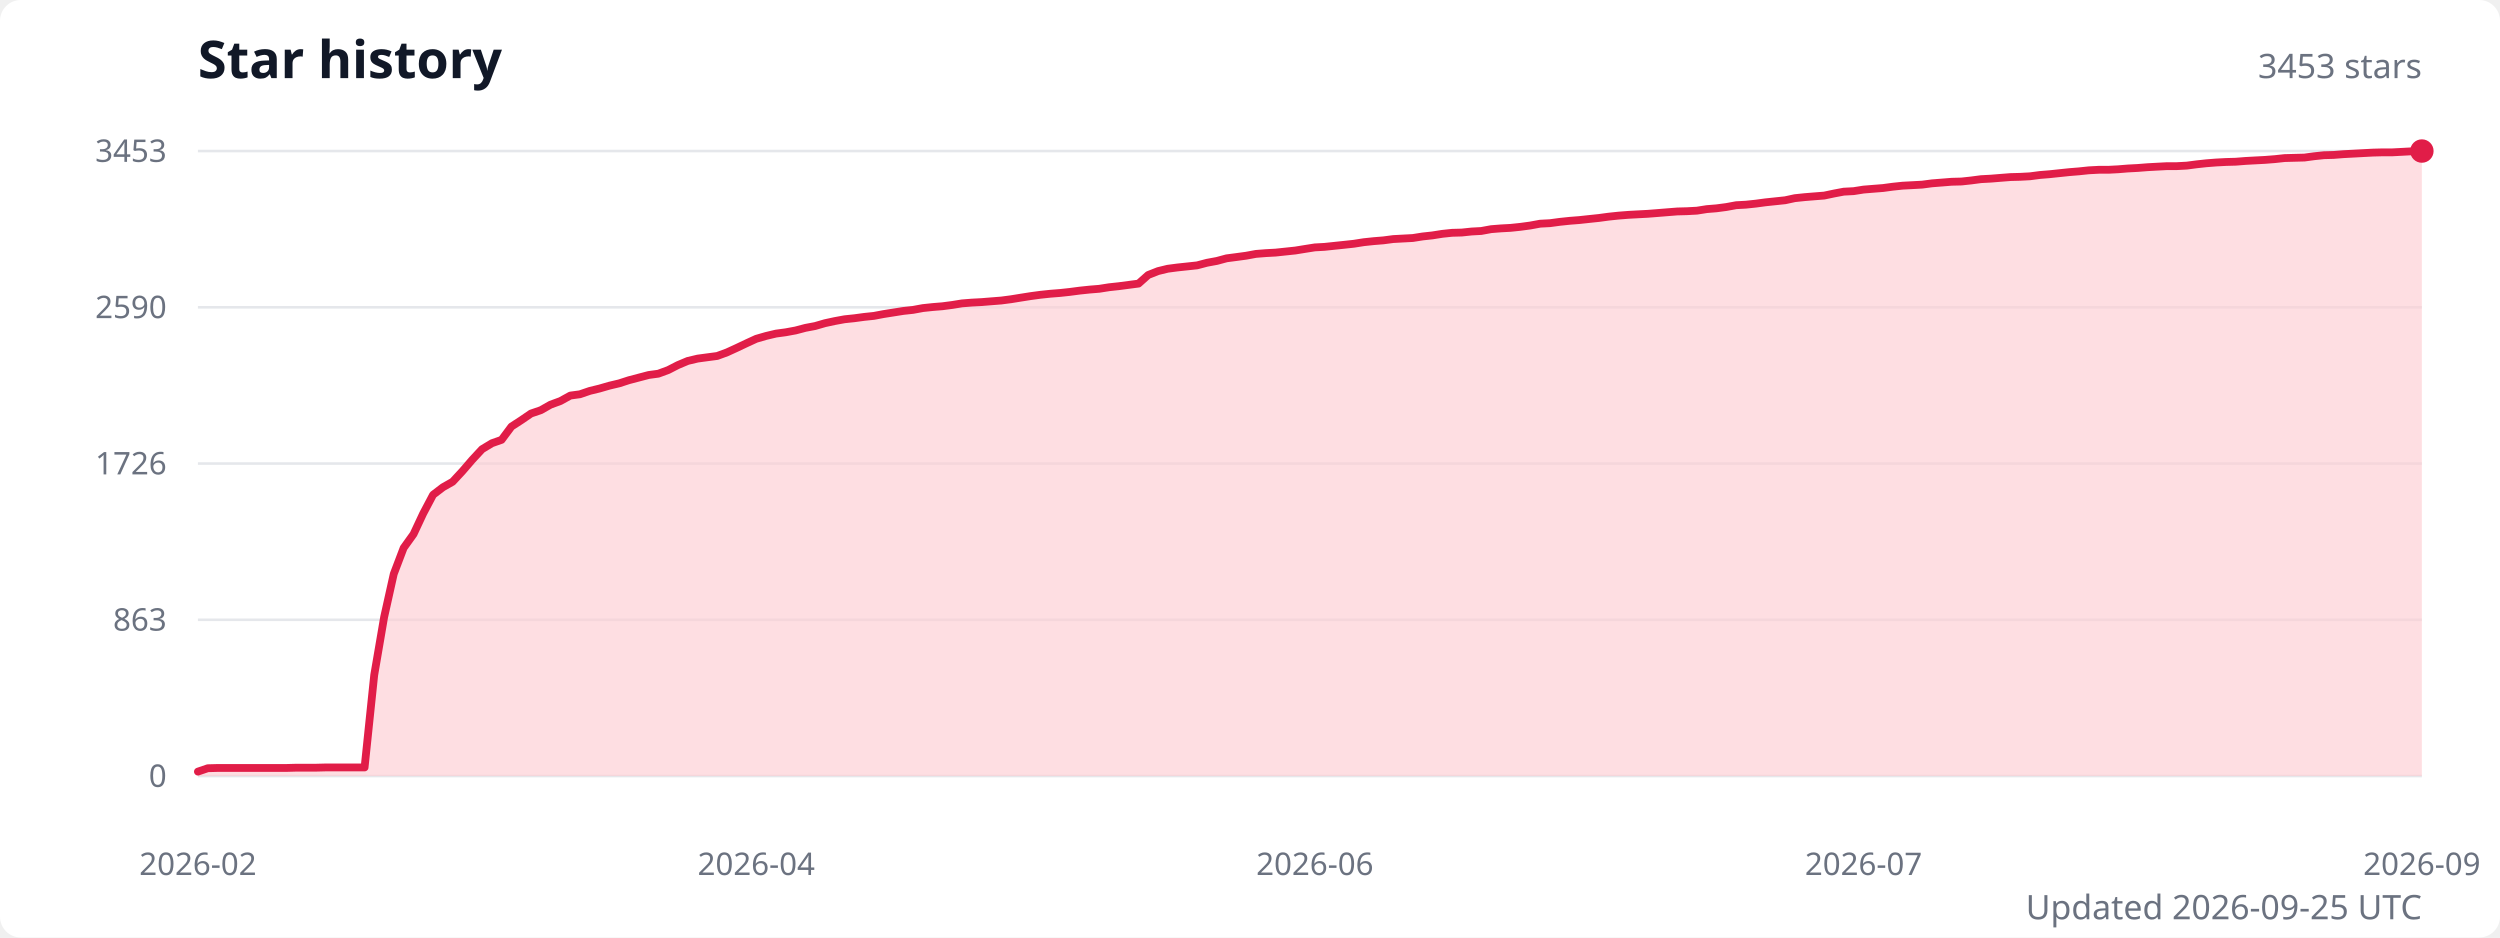
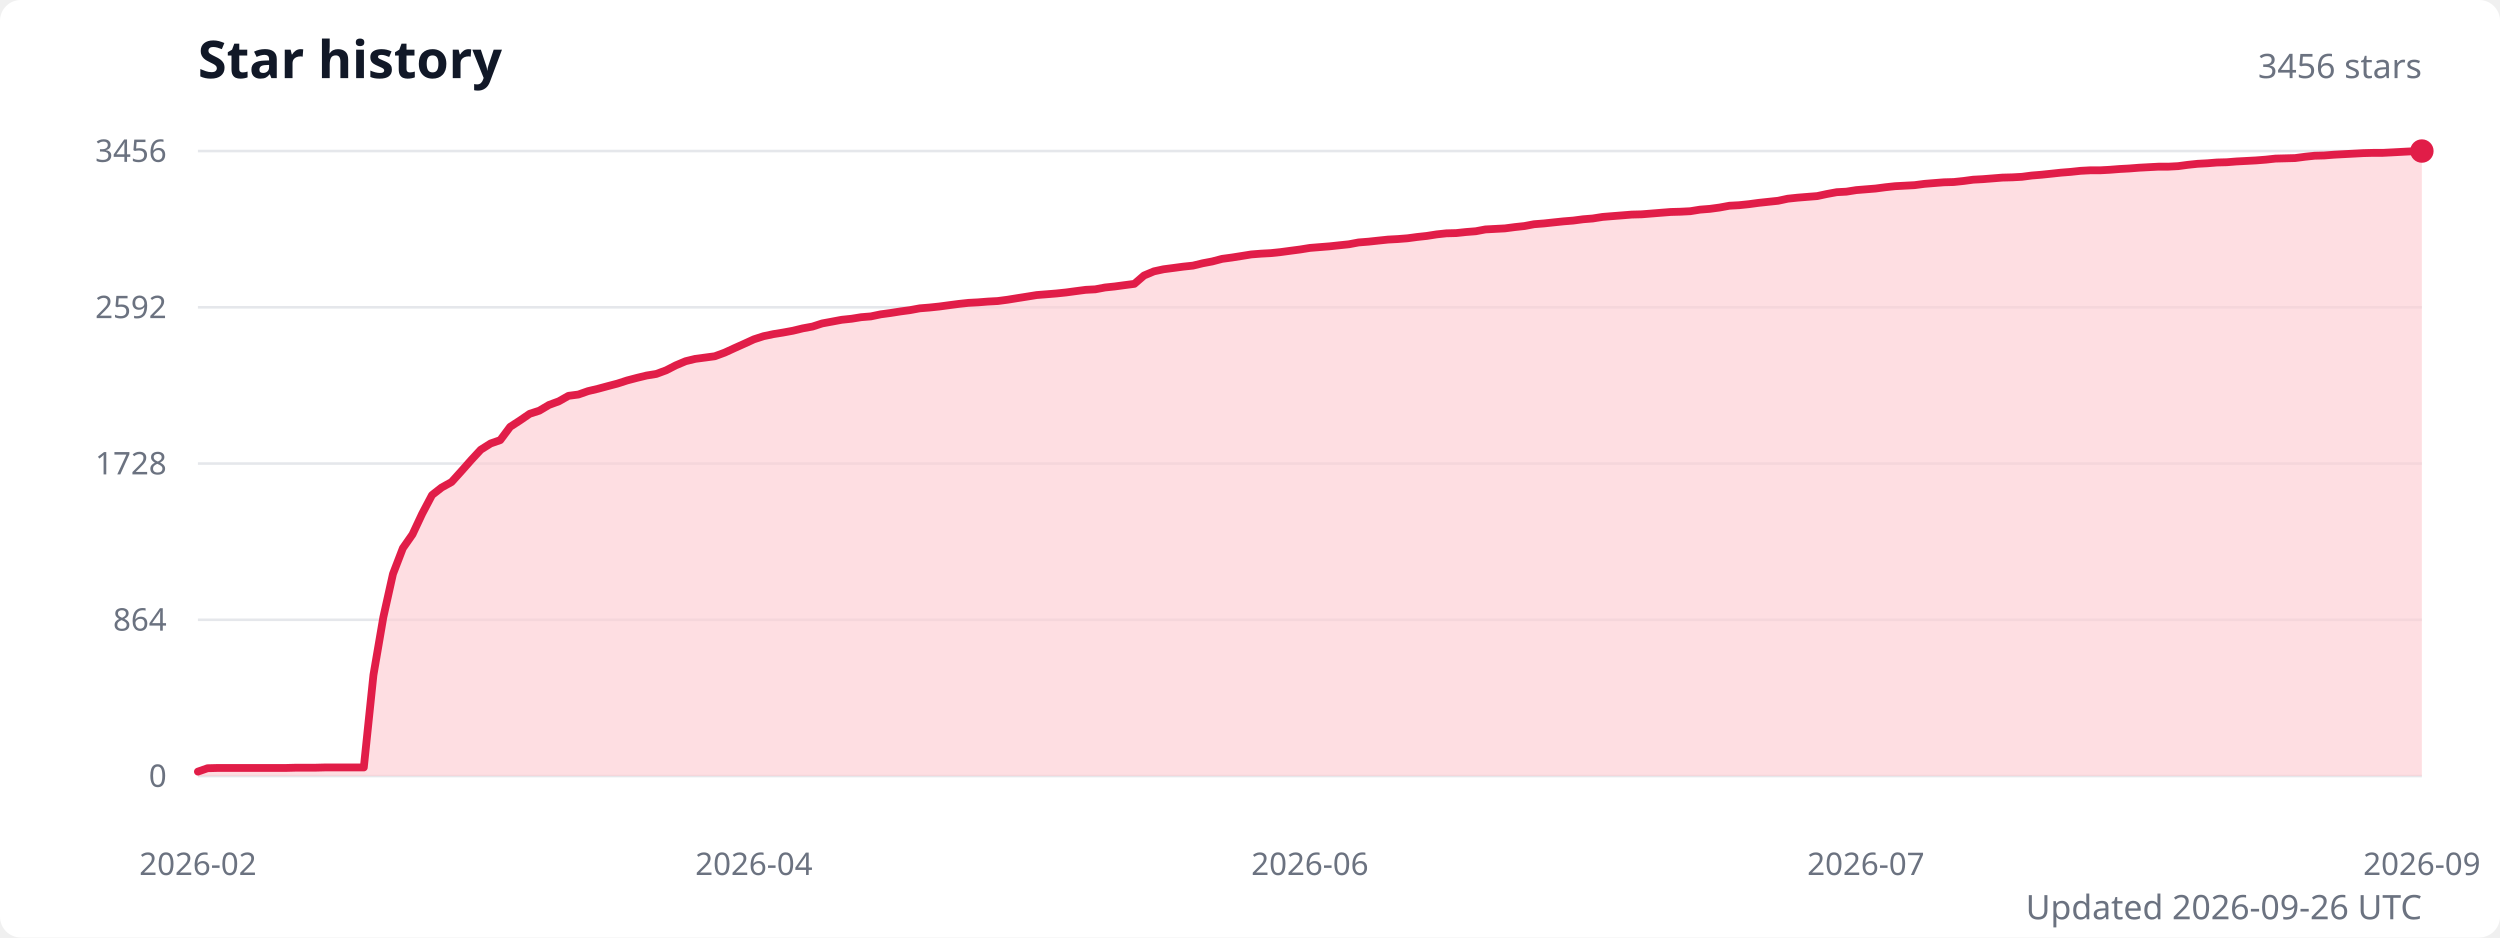
<svg xmlns="http://www.w3.org/2000/svg" width="960" height="360" viewBox="0 0 960 360" role="img" aria-labelledby="title description">
  <style>
    .title { fill: #111827; font: 600 20px system-ui, sans-serif; }
    .subtitle { fill: #6b7280; font: 13px system-ui, sans-serif; }
    .axis-label { fill: #6b7280; font: 12px system-ui, sans-serif; }
    .grid { stroke: #e5e7eb; stroke-width: 1; }
  </style>
  <rect width="100%" height="100%" fill="#ffffff" rx="8" />
  <text class="title" x="76" y="30">Star history</text>
-   <text class="subtitle" x="930" y="30" text-anchor="end">3453 stars</text>
+   <text class="subtitle" x="930" y="30" text-anchor="end">3456 stars</text>
  <line class="grid" x1="76" y1="298" x2="930" y2="298" />
  <text class="axis-label" x="64" y="298" text-anchor="end" dominant-baseline="middle">0</text>
  <line class="grid" x1="76" y1="238" x2="930" y2="238" />
-   <text class="axis-label" x="64" y="238" text-anchor="end" dominant-baseline="middle">863</text>
+   <text class="axis-label" x="64" y="238" text-anchor="end" dominant-baseline="middle">864</text>
  <line class="grid" x1="76" y1="178" x2="930" y2="178" />
-   <text class="axis-label" x="64" y="178" text-anchor="end" dominant-baseline="middle">1726</text>
+   <text class="axis-label" x="64" y="178" text-anchor="end" dominant-baseline="middle">1728</text>
  <line class="grid" x1="76" y1="118" x2="930" y2="118" />
-   <text class="axis-label" x="64" y="118" text-anchor="end" dominant-baseline="middle">2590</text>
+   <text class="axis-label" x="64" y="118" text-anchor="end" dominant-baseline="middle">2592</text>
  <line class="grid" x1="76" y1="58" x2="930" y2="58" />
-   <text class="axis-label" x="64" y="58" text-anchor="end" dominant-baseline="middle">3453</text>
-   <path d="M 76 298 L 76,296.3 79.8,295 83.5,294.9 87.3,294.9 91,294.9 94.8,294.9 98.6,294.9 102.3,294.9 106.1,294.9 109.9,294.9 113.6,294.8 117.4,294.8 121.1,294.8 124.9,294.7 128.7,294.7 132.4,294.7 136.2,294.7 140,294.7 143.7,259.2 147.5,237 151.2,220.4 155,210.4 158.8,205.1 162.5,197.2 166.3,190 170.1,187.1 173.8,185 177.6,180.9 181.3,176.6 185.1,172.5 188.9,170.2 192.6,168.9 196.4,163.8 200.1,161.4 203.9,158.8 207.7,157.5 211.4,155.4 215.2,154 219,151.9 222.7,151.4 226.5,150.1 230.2,149.2 234,148.1 237.8,147.2 241.5,146 245.3,145 249.1,144 252.8,143.5 256.6,142.1 260.3,140.2 264.1,138.6 267.9,137.7 271.6,137.2 275.4,136.7 279.2,135.3 282.9,133.6 286.7,131.8 290.4,130.1 294.2,129 298,128.1 301.7,127.6 305.5,126.9 309.3,125.9 313,125.2 316.8,124.1 320.5,123.3 324.3,122.6 328.1,122.2 331.8,121.7 335.6,121.3 339.3,120.6 343.1,120 346.9,119.4 350.6,119 354.4,118.3 358.2,117.9 361.9,117.6 365.7,117.1 369.4,116.5 373.2,116.2 377,116 380.7,115.7 384.5,115.4 388.3,114.9 392,114.3 395.8,113.7 399.5,113.2 403.3,112.8 407.1,112.5 410.8,112.1 414.6,111.6 418.4,111.2 422.1,110.9 425.9,110.3 429.6,109.9 433.4,109.4 437.2,108.9 440.9,105.6 444.7,104.1 448.4,103.2 452.2,102.7 456,102.3 459.7,101.9 463.5,100.9 467.3,100.2 471,99.2 474.8,98.7 478.5,98.2 482.3,97.5 486.1,97.2 489.8,97 493.6,96.6 497.4,96.2 501.1,95.6 504.9,95 508.6,94.8 512.4,94.4 516.2,94 519.9,93.6 523.7,93 527.5,92.6 531.2,92.3 535,91.8 538.7,91.6 542.5,91.4 546.3,90.8 550,90.4 553.8,89.8 557.6,89.4 561.3,89.3 565.1,88.9 568.8,88.7 572.6,88 576.4,87.7 580.1,87.5 583.9,87.1 587.6,86.6 591.4,85.9 595.2,85.7 598.9,85.2 602.7,84.8 606.5,84.5 610.2,84.1 614,83.7 617.7,83.2 621.5,82.8 625.3,82.5 629,82.3 632.8,82.1 636.6,81.8 640.3,81.5 644.1,81.2 647.8,81.1 651.6,80.9 655.4,80.3 659.1,80 662.9,79.5 666.7,78.8 670.4,78.6 674.2,78.2 677.9,77.7 681.7,77.3 685.5,76.9 689.2,76.1 693,75.7 696.7,75.4 700.5,75.1 704.3,74.3 708,73.6 711.8,73.4 715.6,72.8 719.3,72.5 723.1,72.2 726.8,71.7 730.6,71.3 734.4,71.1 738.1,70.9 741.9,70.4 745.7,70.1 749.4,69.8 753.2,69.7 756.9,69.3 760.7,68.8 764.5,68.6 768.2,68.3 772,68 775.8,67.9 779.5,67.7 783.3,67.2 787,66.9 790.8,66.5 794.6,66.1 798.3,65.8 802.1,65.4 805.9,65.2 809.6,65.2 813.4,65 817.1,64.7 820.9,64.5 824.7,64.2 828.4,64 832.2,63.8 835.9,63.8 839.7,63.6 843.5,63.1 847.2,62.7 851,62.4 854.8,62.2 858.5,62.1 862.3,61.8 866,61.6 869.8,61.4 873.6,61.1 877.3,60.7 881.1,60.6 884.9,60.5 888.6,60 892.4,59.6 896.1,59.5 899.9,59.2 903.7,59 907.4,58.8 911.2,58.6 915,58.5 918.7,58.5 922.5,58.3 926.2,58.1 930,58 L 930 298 Z" fill="#fecdd3" opacity="0.65" />
-   <polyline points="76,296.3 79.8,295 83.5,294.9 87.3,294.9 91,294.9 94.8,294.9 98.6,294.9 102.3,294.9 106.1,294.9 109.9,294.9 113.6,294.8 117.4,294.8 121.1,294.8 124.9,294.7 128.7,294.7 132.4,294.7 136.2,294.7 140,294.7 143.7,259.2 147.5,237 151.2,220.4 155,210.4 158.8,205.1 162.5,197.2 166.3,190 170.1,187.1 173.8,185 177.6,180.9 181.3,176.6 185.1,172.5 188.9,170.2 192.6,168.9 196.4,163.8 200.1,161.4 203.9,158.8 207.7,157.5 211.4,155.4 215.2,154 219,151.9 222.7,151.4 226.5,150.1 230.2,149.2 234,148.1 237.8,147.2 241.5,146 245.3,145 249.1,144 252.8,143.5 256.6,142.1 260.3,140.2 264.1,138.6 267.9,137.7 271.6,137.2 275.4,136.7 279.2,135.3 282.9,133.6 286.7,131.8 290.4,130.1 294.2,129 298,128.1 301.7,127.6 305.5,126.9 309.3,125.9 313,125.2 316.8,124.1 320.5,123.3 324.3,122.6 328.1,122.2 331.8,121.7 335.6,121.3 339.3,120.6 343.1,120 346.9,119.4 350.6,119 354.4,118.3 358.2,117.9 361.9,117.6 365.7,117.1 369.4,116.5 373.2,116.2 377,116 380.7,115.7 384.5,115.4 388.3,114.9 392,114.3 395.8,113.7 399.5,113.2 403.3,112.8 407.1,112.5 410.8,112.1 414.6,111.6 418.4,111.2 422.1,110.9 425.9,110.3 429.6,109.9 433.4,109.4 437.2,108.9 440.9,105.6 444.7,104.1 448.4,103.2 452.2,102.7 456,102.3 459.7,101.9 463.5,100.9 467.3,100.2 471,99.2 474.8,98.7 478.5,98.2 482.3,97.5 486.1,97.2 489.8,97 493.6,96.6 497.4,96.2 501.1,95.6 504.9,95 508.6,94.8 512.4,94.4 516.2,94 519.9,93.6 523.7,93 527.5,92.6 531.2,92.3 535,91.8 538.7,91.6 542.5,91.4 546.3,90.8 550,90.4 553.8,89.8 557.6,89.4 561.3,89.3 565.1,88.9 568.8,88.7 572.6,88 576.4,87.7 580.1,87.5 583.9,87.1 587.6,86.6 591.4,85.9 595.2,85.7 598.9,85.2 602.7,84.8 606.5,84.5 610.2,84.1 614,83.7 617.7,83.2 621.5,82.8 625.3,82.5 629,82.3 632.8,82.1 636.6,81.8 640.3,81.5 644.1,81.2 647.8,81.1 651.6,80.9 655.4,80.3 659.1,80 662.9,79.5 666.7,78.8 670.4,78.6 674.2,78.2 677.9,77.7 681.7,77.3 685.5,76.9 689.2,76.1 693,75.7 696.7,75.4 700.5,75.1 704.3,74.3 708,73.6 711.8,73.4 715.6,72.8 719.3,72.5 723.1,72.2 726.8,71.7 730.6,71.3 734.4,71.1 738.1,70.9 741.9,70.4 745.7,70.1 749.4,69.8 753.2,69.7 756.9,69.3 760.7,68.8 764.5,68.6 768.2,68.3 772,68 775.8,67.9 779.5,67.7 783.3,67.2 787,66.9 790.8,66.5 794.6,66.1 798.3,65.8 802.1,65.4 805.9,65.2 809.6,65.2 813.4,65 817.1,64.7 820.9,64.5 824.7,64.2 828.4,64 832.2,63.8 835.9,63.8 839.7,63.6 843.5,63.1 847.2,62.7 851,62.4 854.8,62.2 858.5,62.1 862.3,61.8 866,61.6 869.8,61.4 873.6,61.1 877.3,60.7 881.1,60.6 884.9,60.5 888.6,60 892.4,59.6 896.1,59.5 899.9,59.2 903.7,59 907.4,58.8 911.2,58.6 915,58.5 918.7,58.5 922.5,58.3 926.2,58.1 930,58" fill="none" stroke="#e11d48" stroke-width="3" stroke-linecap="round" stroke-linejoin="round" />
+   <text class="axis-label" x="64" y="58" text-anchor="end" dominant-baseline="middle">3456</text>
+   <path d="M 76 298 L 76,296.3 79.7,295 83.5,294.9 87.2,294.9 91,294.9 94.7,294.9 98.5,294.9 102.2,294.9 106,294.9 109.7,294.9 113.5,294.8 117.2,294.8 120.9,294.8 124.7,294.7 128.4,294.7 132.2,294.7 135.9,294.7 139.7,294.7 143.4,259.2 147.2,237 150.9,220.4 154.7,210.5 158.4,205.2 162.1,197.3 165.9,190.1 169.6,187.2 173.4,185.1 177.1,181 180.9,176.7 184.6,172.7 188.4,170.3 192.1,169 195.9,163.9 199.6,161.5 203.4,158.9 207.1,157.7 210.8,155.5 214.6,154.1 218.3,152 222.1,151.5 225.8,150.2 229.6,149.3 233.3,148.3 237.1,147.3 240.8,146.1 244.6,145.1 248.3,144.2 252,143.6 255.8,142.2 259.5,140.3 263.3,138.7 267,137.8 270.8,137.3 274.5,136.8 278.3,135.4 282,133.7 285.8,132 289.5,130.3 293.2,129.1 297,128.3 300.7,127.7 304.5,127 308.2,126.1 312,125.4 315.7,124.2 319.5,123.5 323.2,122.8 327,122.4 330.7,121.8 334.4,121.5 338.2,120.7 341.9,120.2 345.7,119.6 349.4,119.1 353.2,118.4 356.9,118.1 360.7,117.7 364.4,117.2 368.2,116.7 371.9,116.3 375.6,116.1 379.4,115.8 383.1,115.6 386.9,115.1 390.6,114.5 394.4,113.9 398.1,113.3 401.9,113 405.6,112.7 409.4,112.3 413.1,111.8 416.9,111.3 420.6,111.1 424.3,110.4 428.1,110 431.8,109.5 435.6,109 439.3,105.8 443.1,104.2 446.8,103.4 450.6,102.9 454.3,102.4 458.1,102 461.8,101.1 465.5,100.4 469.3,99.4 473,98.9 476.8,98.3 480.5,97.7 484.3,97.4 488,97.2 491.8,96.8 495.5,96.3 499.3,95.8 503,95.2 506.7,94.9 510.5,94.6 514.2,94.2 518,93.8 521.7,93.1 525.5,92.8 529.2,92.4 533,92 536.7,91.8 540.5,91.5 544.2,91 547.9,90.6 551.7,90 555.4,89.6 559.2,89.5 562.9,89.1 566.7,88.8 570.4,88.1 574.2,87.9 577.9,87.7 581.7,87.2 585.4,86.8 589.1,86.1 592.9,85.8 596.6,85.4 600.4,85 604.1,84.7 607.9,84.2 611.6,83.9 615.4,83.3 619.1,83 622.9,82.7 626.6,82.4 630.4,82.3 634.1,82 637.8,81.7 641.6,81.4 645.3,81.3 649.1,81.1 652.8,80.5 656.6,80.2 660.3,79.7 664.1,79 667.8,78.8 671.6,78.4 675.3,77.9 679,77.5 682.8,77.1 686.5,76.3 690.3,75.9 694,75.6 697.8,75.3 701.5,74.5 705.3,73.8 709,73.6 712.8,73 716.5,72.7 720.2,72.4 724,71.9 727.7,71.5 731.5,71.3 735.2,71.1 739,70.6 742.7,70.3 746.5,70 750.2,69.9 754,69.5 757.7,69 761.4,68.8 765.2,68.5 768.9,68.2 772.7,68.1 776.4,67.9 780.2,67.4 783.9,67.1 787.7,66.7 791.4,66.3 795.2,66 798.9,65.6 802.6,65.4 806.4,65.4 810.1,65.2 813.9,64.9 817.6,64.7 821.4,64.4 825.1,64.2 828.9,64 832.6,64 836.4,63.8 840.1,63.3 843.9,62.9 847.6,62.7 851.3,62.4 855.1,62.3 858.8,62 862.6,61.8 866.3,61.6 870.1,61.3 873.8,60.9 877.6,60.8 881.3,60.7 885.1,60.2 888.8,59.8 892.5,59.7 896.3,59.4 900,59.2 903.8,59 907.5,58.8 911.3,58.7 915,58.7 918.8,58.5 922.5,58.3 926.3,58.1 930,58 L 930 298 Z" fill="#fecdd3" opacity="0.65" />
+   <polyline points="76,296.3 79.7,295 83.5,294.9 87.2,294.9 91,294.9 94.7,294.9 98.5,294.9 102.2,294.9 106,294.9 109.7,294.9 113.5,294.8 117.2,294.8 120.9,294.8 124.7,294.7 128.4,294.7 132.2,294.7 135.9,294.7 139.7,294.7 143.4,259.2 147.2,237 150.9,220.4 154.7,210.5 158.4,205.2 162.1,197.3 165.9,190.1 169.6,187.2 173.4,185.1 177.1,181 180.9,176.7 184.6,172.7 188.4,170.3 192.1,169 195.9,163.9 199.6,161.5 203.4,158.9 207.1,157.7 210.8,155.5 214.6,154.1 218.3,152 222.1,151.5 225.8,150.2 229.6,149.3 233.3,148.3 237.1,147.3 240.8,146.1 244.6,145.1 248.3,144.2 252,143.6 255.8,142.2 259.5,140.3 263.3,138.7 267,137.8 270.8,137.3 274.5,136.8 278.3,135.4 282,133.7 285.8,132 289.5,130.3 293.2,129.1 297,128.3 300.7,127.7 304.5,127 308.2,126.1 312,125.4 315.7,124.2 319.5,123.5 323.2,122.8 327,122.4 330.7,121.8 334.4,121.5 338.2,120.7 341.9,120.2 345.7,119.6 349.4,119.1 353.2,118.4 356.9,118.1 360.7,117.7 364.4,117.2 368.2,116.7 371.9,116.3 375.6,116.1 379.4,115.8 383.1,115.6 386.9,115.1 390.6,114.5 394.4,113.9 398.1,113.3 401.9,113 405.6,112.7 409.4,112.3 413.1,111.8 416.9,111.3 420.6,111.1 424.3,110.4 428.1,110 431.8,109.5 435.6,109 439.3,105.8 443.1,104.2 446.8,103.4 450.6,102.9 454.3,102.4 458.1,102 461.8,101.1 465.5,100.4 469.3,99.4 473,98.9 476.8,98.3 480.5,97.7 484.3,97.4 488,97.2 491.8,96.8 495.5,96.3 499.3,95.8 503,95.2 506.7,94.9 510.5,94.6 514.2,94.2 518,93.8 521.7,93.1 525.5,92.8 529.2,92.4 533,92 536.7,91.8 540.5,91.5 544.2,91 547.9,90.6 551.7,90 555.4,89.6 559.2,89.5 562.9,89.1 566.7,88.8 570.4,88.1 574.2,87.9 577.9,87.7 581.7,87.2 585.4,86.8 589.1,86.1 592.9,85.8 596.6,85.4 600.4,85 604.1,84.7 607.9,84.2 611.6,83.9 615.4,83.3 619.1,83 622.9,82.7 626.6,82.4 630.4,82.3 634.1,82 637.8,81.7 641.6,81.4 645.3,81.3 649.1,81.1 652.8,80.5 656.6,80.2 660.3,79.7 664.1,79 667.8,78.8 671.6,78.4 675.3,77.9 679,77.5 682.8,77.1 686.5,76.3 690.3,75.9 694,75.6 697.8,75.3 701.5,74.5 705.3,73.8 709,73.6 712.8,73 716.5,72.7 720.2,72.4 724,71.9 727.7,71.5 731.5,71.3 735.2,71.1 739,70.6 742.7,70.3 746.5,70 750.2,69.9 754,69.5 757.7,69 761.4,68.8 765.2,68.5 768.9,68.2 772.7,68.1 776.4,67.9 780.2,67.4 783.9,67.1 787.7,66.7 791.4,66.3 795.2,66 798.9,65.6 802.6,65.4 806.4,65.4 810.1,65.2 813.9,64.9 817.6,64.7 821.4,64.4 825.1,64.2 828.9,64 832.6,64 836.4,63.8 840.1,63.3 843.9,62.9 847.6,62.7 851.3,62.4 855.1,62.3 858.8,62 862.6,61.8 866.3,61.6 870.1,61.3 873.8,60.9 877.6,60.8 881.3,60.7 885.1,60.2 888.8,59.8 892.5,59.7 896.3,59.4 900,59.2 903.8,59 907.5,58.8 911.3,58.7 915,58.7 918.8,58.5 922.5,58.3 926.3,58.1 930,58" fill="none" stroke="#e11d48" stroke-width="3" stroke-linecap="round" stroke-linejoin="round" />
  <circle cx="930" cy="58" r="4.5" fill="#e11d48" />
  <text class="axis-label" x="76" y="336" text-anchor="middle">2026-02</text>
-   <text class="axis-label" x="290.4" y="336" text-anchor="middle">2026-04</text>
-   <text class="axis-label" x="504.9" y="336" text-anchor="middle">2026-06</text>
-   <text class="axis-label" x="715.6" y="336" text-anchor="middle">2026-07</text>
+   <text class="axis-label" x="289.5" y="336" text-anchor="middle">2026-04</text>
+   <text class="axis-label" x="503" y="336" text-anchor="middle">2026-06</text>
+   <text class="axis-label" x="716.5" y="336" text-anchor="middle">2026-07</text>
  <text class="axis-label" x="930" y="336" text-anchor="middle">2026-09</text>
-   <text class="subtitle" x="930" y="353" text-anchor="end">Updated 2026-09-25 UTC</text>
+   <text class="subtitle" x="930" y="353" text-anchor="end">Updated 2026-09-26 UTC</text>
</svg>
